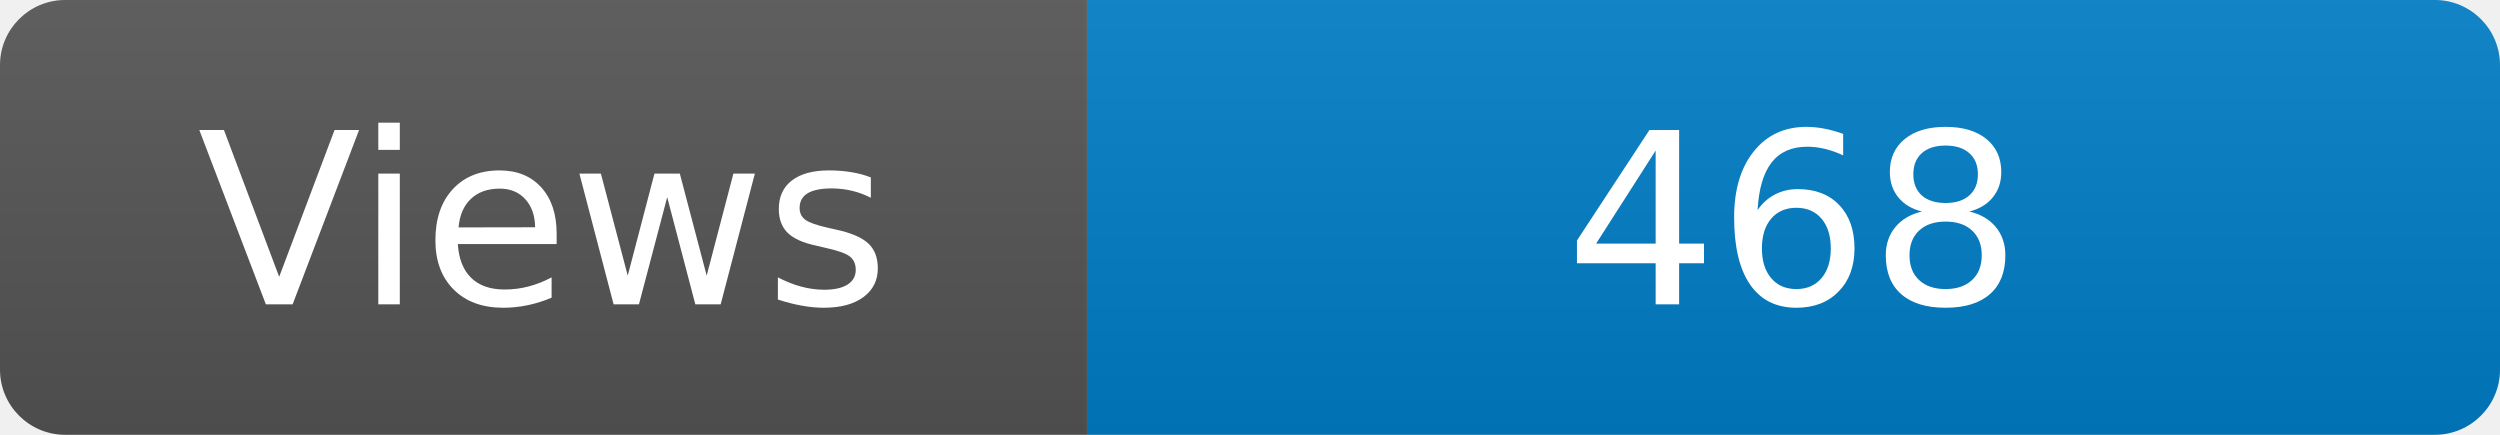
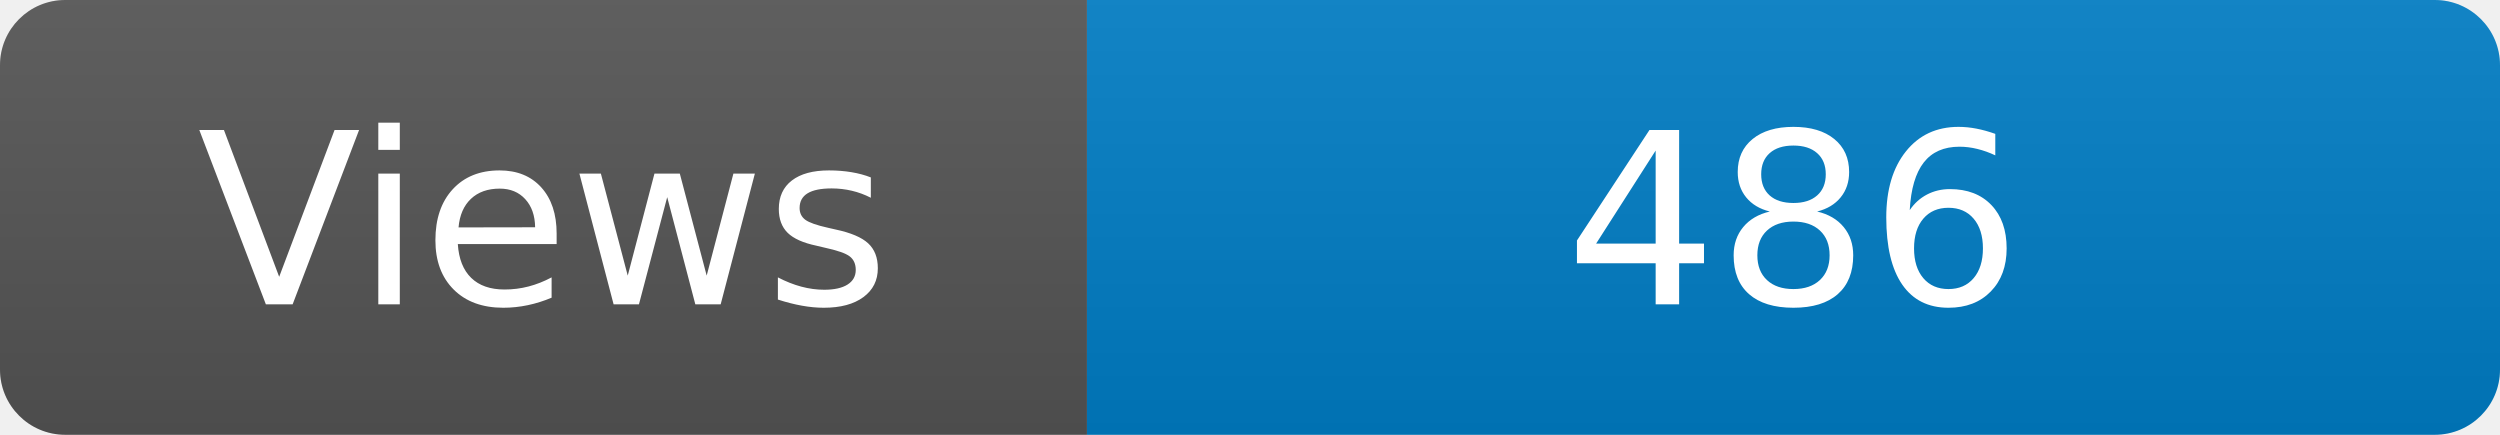
<svg xmlns="http://www.w3.org/2000/svg" width="115" height="20" role="img" aria-label="Maintained?: yes">
  <linearGradient id="s" x2="0" y2="100%">
    <stop offset="0" stop-color="#bbb" stop-opacity=".1" />
    <stop offset="1" stop-opacity=".1" />
  </linearGradient>
  <clipPath id="r">
    <rect width="115" height="20" rx="3" fill="#fff" />
  </clipPath>
  <g clip-path="url(#r)">
    <rect width="50" height="20" fill="#555" />
    <rect x="50" width="160" height="20" fill="#007ec6" />
    <rect width="115" height="20" fill="url(#s)" />
  </g>
  <g fill="#fff" text-anchor="middle" font-family="Verdana,Geneva,DejaVu Sans,sans-serif" font-size="110">
    <text x="250" y="140" transform="scale(.1)" fill="#fff">Views</text>
-     <text x="825" y="140" transform="scale(.1)" fill="#fff">468</text>
+     <text x="825" y="140" transform="scale(.1)" fill="#fff">486</text>
  </g>
</svg>
